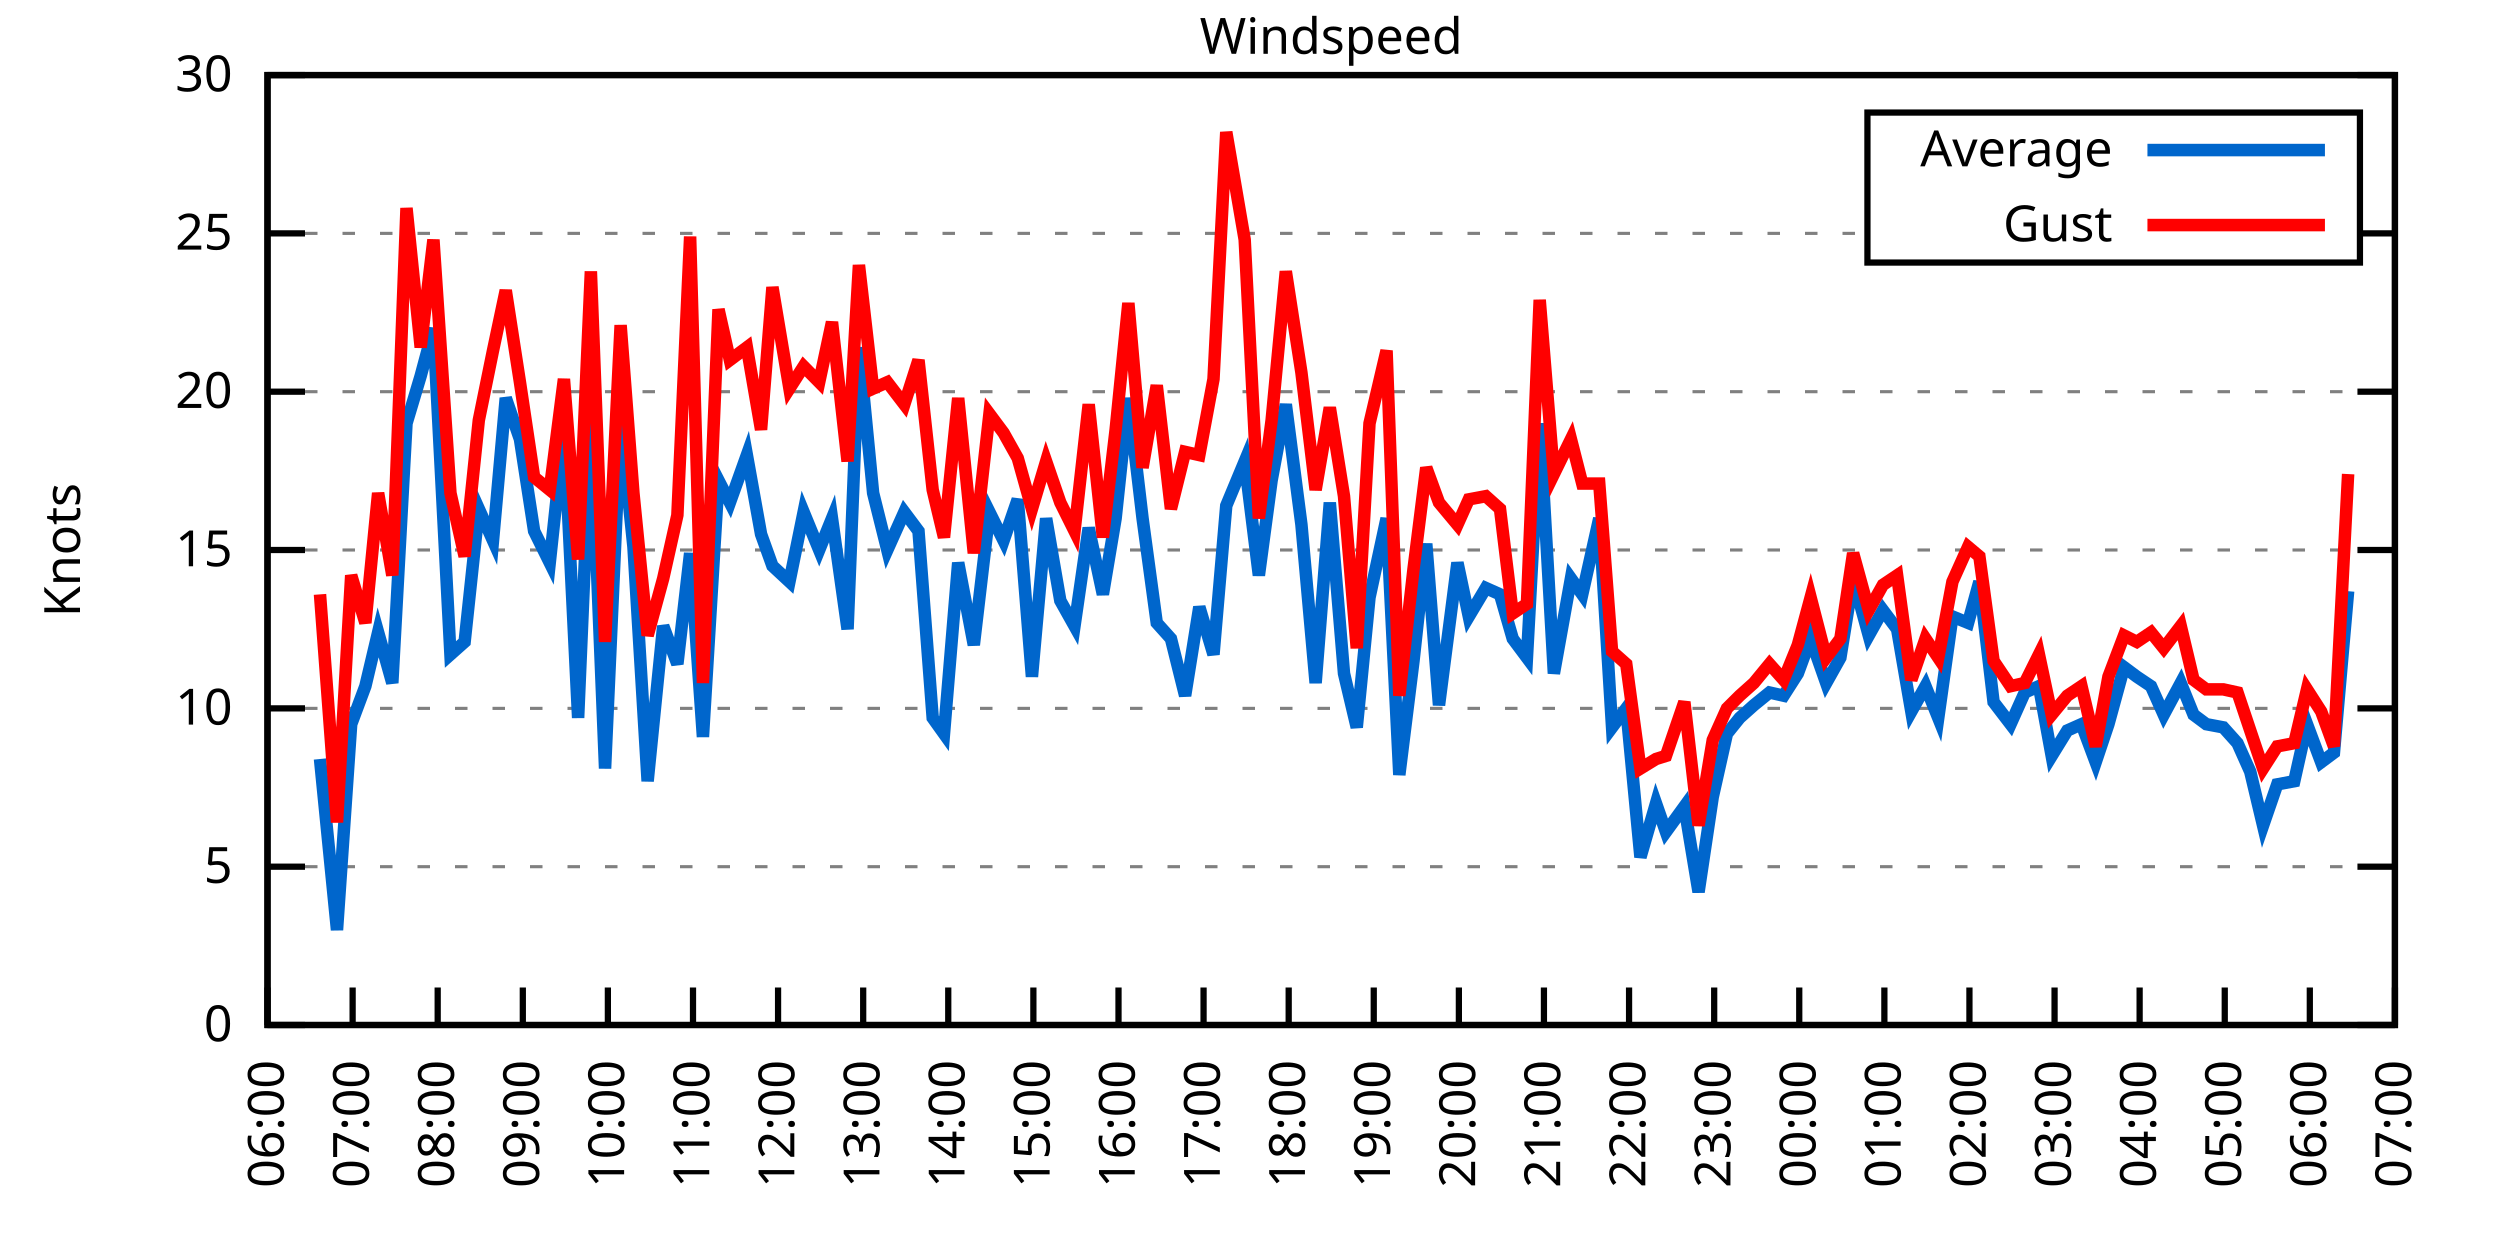
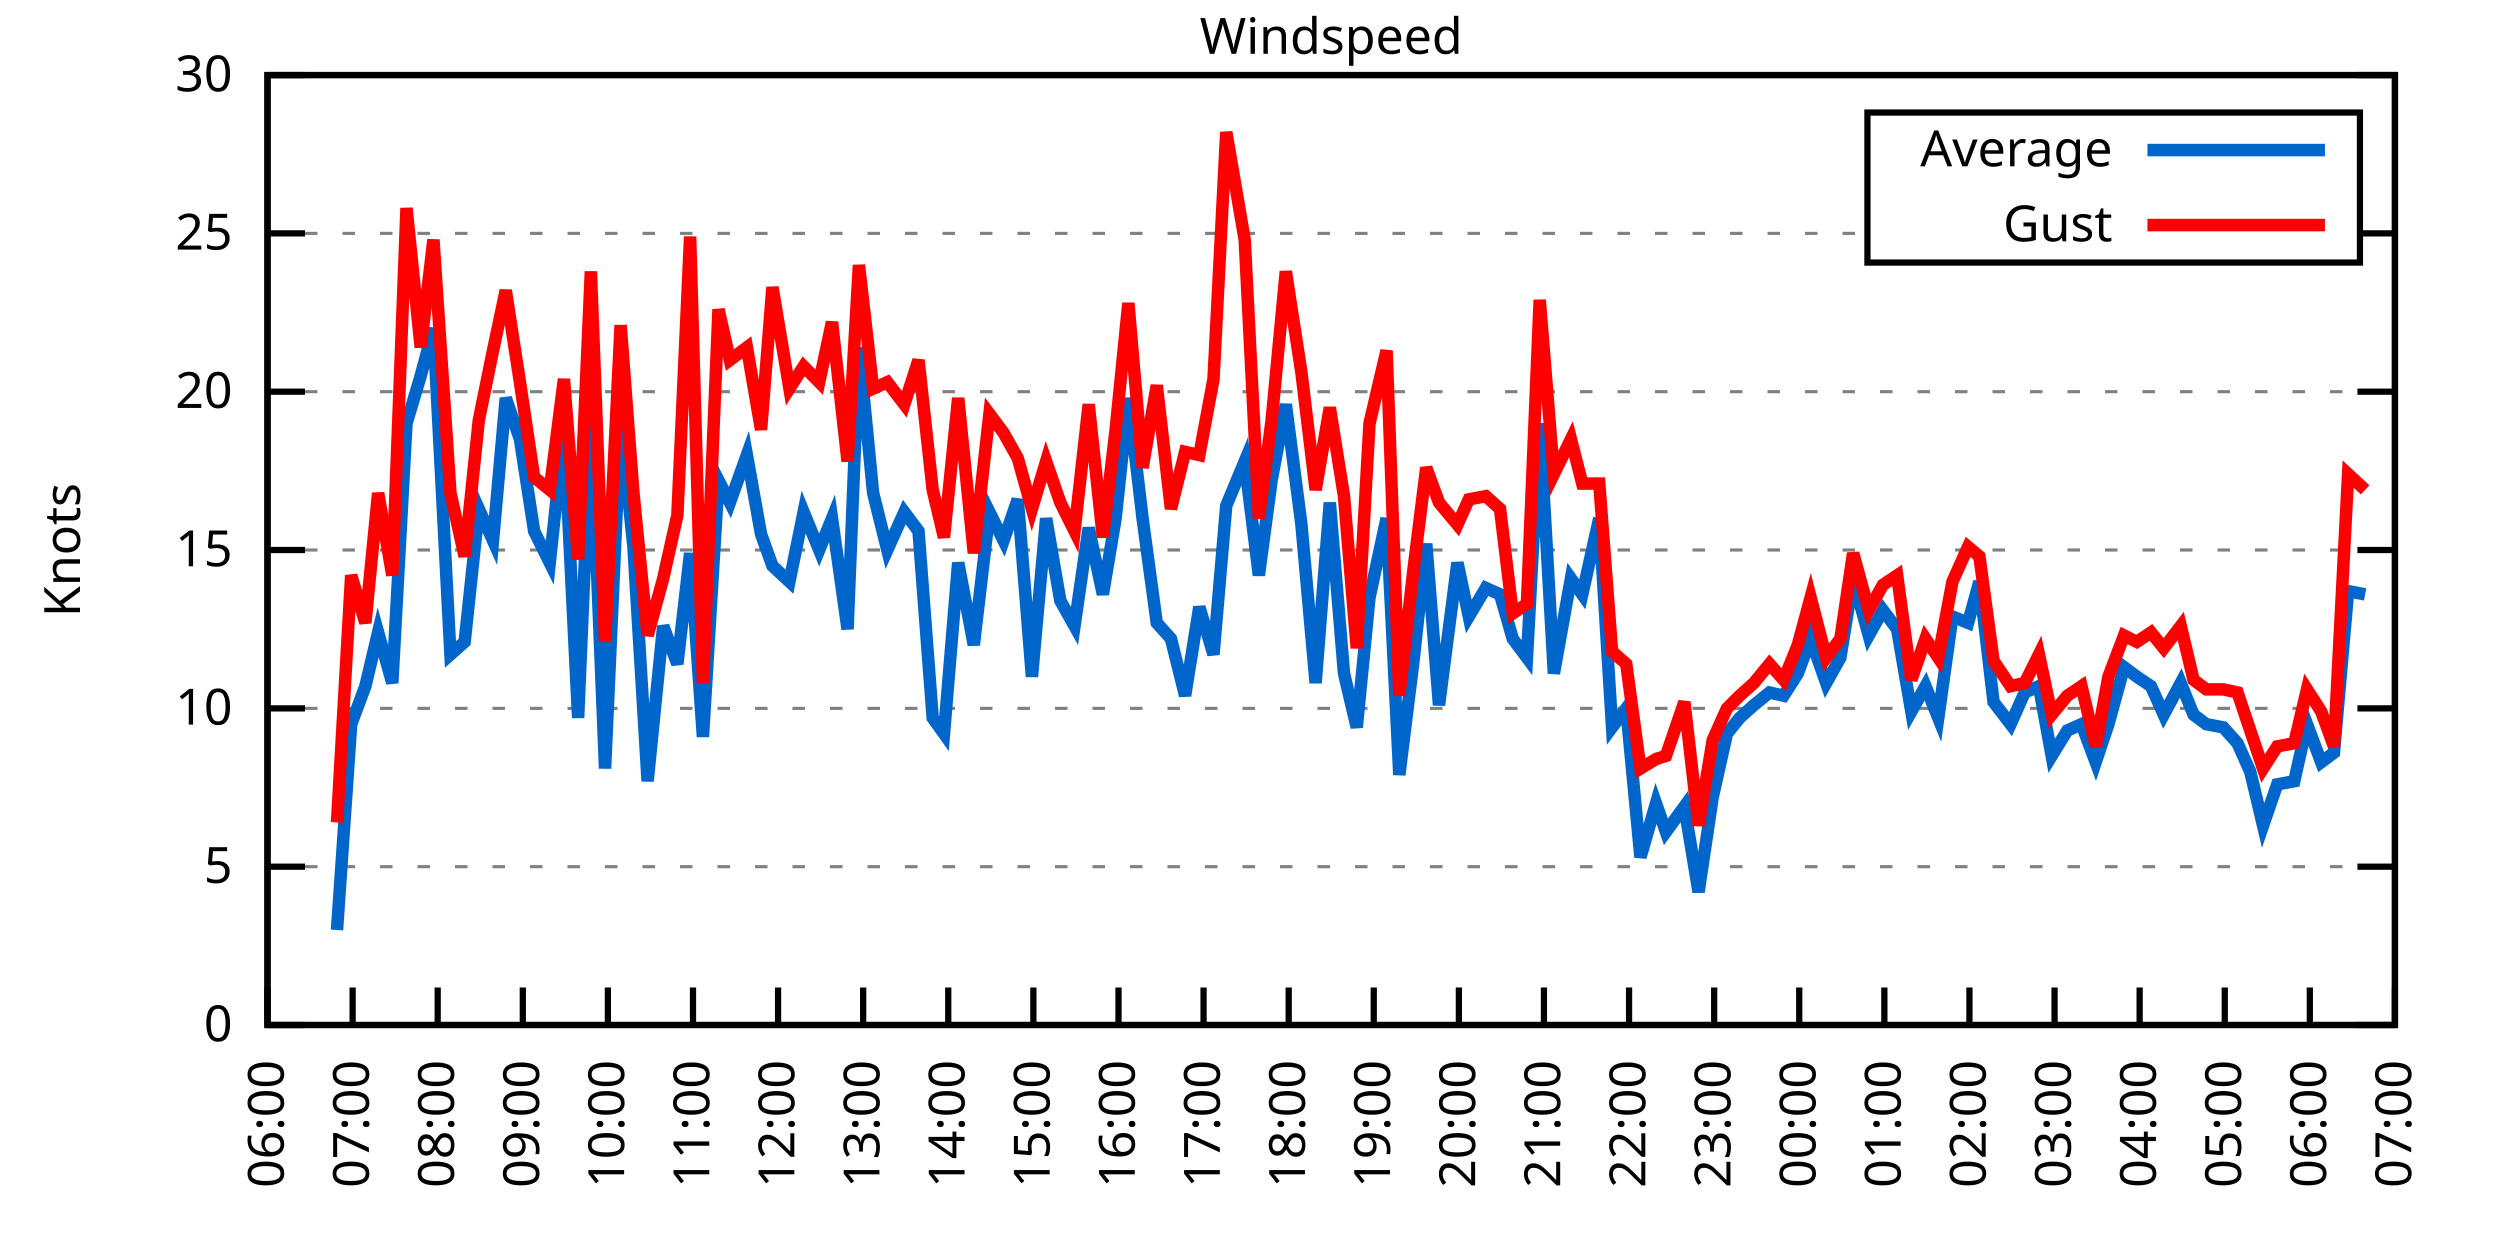
<svg xmlns="http://www.w3.org/2000/svg" xmlns:xlink="http://www.w3.org/1999/xlink" width="400" height="200" viewBox="0 0 400 200">
  <g id="gnuplot_canvas">
    <rect x="0" y="0" width="400" height="200" fill="none" />
    <defs>
      <circle id="gpDot" r="0.5" stroke-width="0.5" stroke="currentColor" />
      <path id="gpPt0" stroke-width="0.333" stroke="currentColor" d="M-1,0 h2 M0,-1 v2" />
      <path id="gpPt1" stroke-width="0.333" stroke="currentColor" d="M-1,-1 L1,1 M1,-1 L-1,1" />
      <path id="gpPt2" stroke-width="0.333" stroke="currentColor" d="M-1,0 L1,0 M0,-1 L0,1 M-1,-1 L1,1 M-1,1 L1,-1" />
      <rect id="gpPt3" stroke-width="0.333" stroke="currentColor" x="-1" y="-1" width="2" height="2" />
      <rect id="gpPt4" stroke-width="0.333" stroke="currentColor" fill="currentColor" x="-1" y="-1" width="2" height="2" />
      <circle id="gpPt5" stroke-width="0.333" stroke="currentColor" cx="0" cy="0" r="1" />
      <use xlink:href="#gpPt5" id="gpPt6" fill="currentColor" stroke="none" />
      <path id="gpPt7" stroke-width="0.333" stroke="currentColor" d="M0,-1.33 L-1.33,0.67 L1.33,0.67 z" />
      <use xlink:href="#gpPt7" id="gpPt8" fill="currentColor" stroke="none" />
      <use xlink:href="#gpPt7" id="gpPt9" stroke="currentColor" transform="rotate(180)" />
      <use xlink:href="#gpPt9" id="gpPt10" fill="currentColor" stroke="none" />
      <use xlink:href="#gpPt3" id="gpPt11" stroke="currentColor" transform="rotate(45)" />
      <use xlink:href="#gpPt11" id="gpPt12" fill="currentColor" stroke="none" />
      <path id="gpPt13" stroke-width="0.333" stroke="currentColor" d="M0,1.330 L1.265,0.411 L0.782,-1.067 L-0.782,-1.076 L-1.265,0.411 z" />
      <use xlink:href="#gpPt13" id="gpPt14" fill="currentColor" stroke="none" />
      <filter id="textbox" filterUnits="objectBoundingBox" x="0" y="0" height="1" width="1">
        <feFlood flood-color="white" flood-opacity="1" result="bgnd" />
        <feComposite in="SourceGraphic" in2="bgnd" operator="atop" />
      </filter>
      <filter id="greybox" filterUnits="objectBoundingBox" x="0" y="0" height="1" width="1">
        <feFlood flood-color="lightgrey" flood-opacity="1" result="grey" />
        <feComposite in="SourceGraphic" in2="grey" operator="atop" />
      </filter>
    </defs>
    <g fill="none" color="white" stroke="currentColor" stroke-width="1.00" stroke-linecap="butt" stroke-linejoin="miter">
</g>
    <g fill="none" color="black" stroke="currentColor" stroke-width="1.00" stroke-linecap="butt" stroke-linejoin="miter">
      <g stroke="none" shape-rendering="crispEdges">
        <polygon fill="rgb(255, 255, 255)" points="42.80,164.00 383.18,164.00 383.18,12.02 42.80,12.02 " />
      </g>
    </g>
    <g fill="none" color="black" stroke="currentColor" stroke-width="1.00" stroke-linecap="butt" stroke-linejoin="miter">
</g>
    <g fill="none" color="black" stroke="black" stroke-width="0.50" stroke-linecap="butt" stroke-linejoin="miter">
</g>
    <g fill="none" color="gray" stroke="currentColor" stroke-width="0.50" stroke-linecap="butt" stroke-linejoin="miter">
      <path stroke="gray" stroke-dasharray="2,4" class="gridline" d="M42.80,164.00 L383.19,164.00  " />
    </g>
    <g fill="none" color="gray" stroke="gray" stroke-width="1.00" stroke-linecap="butt" stroke-linejoin="miter">
</g>
    <g fill="none" color="black" stroke="currentColor" stroke-width="1.00" stroke-linecap="butt" stroke-linejoin="miter">
      <path stroke="black" d="M42.80,164.00 L48.80,164.00 M383.19,164.00 L377.19,164.00  " />
      <g transform="translate(37.20,166.60)" stroke="none" fill="black" font-family="Sans" font-size="8.00" text-anchor="end">
        <text>
          <tspan font-family="Sans"> 0</tspan>
        </text>
      </g>
    </g>
    <g fill="none" color="black" stroke="currentColor" stroke-width="1.00" stroke-linecap="butt" stroke-linejoin="miter">
</g>
    <g fill="none" color="black" stroke="black" stroke-width="0.50" stroke-linecap="butt" stroke-linejoin="miter">
</g>
    <g fill="none" color="gray" stroke="currentColor" stroke-width="0.50" stroke-linecap="butt" stroke-linejoin="miter">
      <path stroke="gray" stroke-dasharray="2,4" class="gridline" d="M42.80,138.67 L383.19,138.67  " />
    </g>
    <g fill="none" color="gray" stroke="gray" stroke-width="1.00" stroke-linecap="butt" stroke-linejoin="miter">
</g>
    <g fill="none" color="black" stroke="currentColor" stroke-width="1.00" stroke-linecap="butt" stroke-linejoin="miter">
      <path stroke="black" d="M42.80,138.67 L48.80,138.67 M383.19,138.67 L377.19,138.67  " />
      <g transform="translate(37.20,141.27)" stroke="none" fill="black" font-family="Sans" font-size="8.00" text-anchor="end">
        <text>
          <tspan font-family="Sans"> 5</tspan>
        </text>
      </g>
    </g>
    <g fill="none" color="black" stroke="currentColor" stroke-width="1.00" stroke-linecap="butt" stroke-linejoin="miter">
</g>
    <g fill="none" color="black" stroke="black" stroke-width="0.50" stroke-linecap="butt" stroke-linejoin="miter">
</g>
    <g fill="none" color="gray" stroke="currentColor" stroke-width="0.50" stroke-linecap="butt" stroke-linejoin="miter">
      <path stroke="gray" stroke-dasharray="2,4" class="gridline" d="M42.80,113.34 L383.19,113.34  " />
    </g>
    <g fill="none" color="gray" stroke="gray" stroke-width="1.00" stroke-linecap="butt" stroke-linejoin="miter">
</g>
    <g fill="none" color="black" stroke="currentColor" stroke-width="1.00" stroke-linecap="butt" stroke-linejoin="miter">
      <path stroke="black" d="M42.80,113.34 L48.80,113.34 M383.19,113.34 L377.19,113.34  " />
      <g transform="translate(37.20,115.94)" stroke="none" fill="black" font-family="Sans" font-size="8.00" text-anchor="end">
        <text>
          <tspan font-family="Sans"> 10</tspan>
        </text>
      </g>
    </g>
    <g fill="none" color="black" stroke="currentColor" stroke-width="1.00" stroke-linecap="butt" stroke-linejoin="miter">
</g>
    <g fill="none" color="black" stroke="black" stroke-width="0.50" stroke-linecap="butt" stroke-linejoin="miter">
</g>
    <g fill="none" color="gray" stroke="currentColor" stroke-width="0.50" stroke-linecap="butt" stroke-linejoin="miter">
      <path stroke="gray" stroke-dasharray="2,4" class="gridline" d="M42.80,88.00 L383.19,88.00  " />
    </g>
    <g fill="none" color="gray" stroke="gray" stroke-width="1.00" stroke-linecap="butt" stroke-linejoin="miter">
</g>
    <g fill="none" color="black" stroke="currentColor" stroke-width="1.00" stroke-linecap="butt" stroke-linejoin="miter">
      <path stroke="black" d="M42.80,88.00 L48.80,88.00 M383.19,88.00 L377.19,88.00  " />
      <g transform="translate(37.20,90.60)" stroke="none" fill="black" font-family="Sans" font-size="8.00" text-anchor="end">
        <text>
          <tspan font-family="Sans"> 15</tspan>
        </text>
      </g>
    </g>
    <g fill="none" color="black" stroke="currentColor" stroke-width="1.00" stroke-linecap="butt" stroke-linejoin="miter">
</g>
    <g fill="none" color="black" stroke="black" stroke-width="0.50" stroke-linecap="butt" stroke-linejoin="miter">
</g>
    <g fill="none" color="gray" stroke="currentColor" stroke-width="0.50" stroke-linecap="butt" stroke-linejoin="miter">
      <path stroke="gray" stroke-dasharray="2,4" class="gridline" d="M42.80,62.67 L383.19,62.67  " />
    </g>
    <g fill="none" color="gray" stroke="gray" stroke-width="1.00" stroke-linecap="butt" stroke-linejoin="miter">
</g>
    <g fill="none" color="black" stroke="currentColor" stroke-width="1.00" stroke-linecap="butt" stroke-linejoin="miter">
      <path stroke="black" d="M42.80,62.67 L48.80,62.67 M383.19,62.67 L377.19,62.67  " />
      <g transform="translate(37.20,65.27)" stroke="none" fill="black" font-family="Sans" font-size="8.00" text-anchor="end">
        <text>
          <tspan font-family="Sans"> 20</tspan>
        </text>
      </g>
    </g>
    <g fill="none" color="black" stroke="currentColor" stroke-width="1.00" stroke-linecap="butt" stroke-linejoin="miter">
</g>
    <g fill="none" color="black" stroke="black" stroke-width="0.50" stroke-linecap="butt" stroke-linejoin="miter">
</g>
    <g fill="none" color="gray" stroke="currentColor" stroke-width="0.50" stroke-linecap="butt" stroke-linejoin="miter">
      <path stroke="gray" stroke-dasharray="2,4" class="gridline" d="M42.80,37.34 L298.79,37.34 M377.59,37.34 L383.19,37.34  " />
    </g>
    <g fill="none" color="gray" stroke="gray" stroke-width="1.00" stroke-linecap="butt" stroke-linejoin="miter">
</g>
    <g fill="none" color="black" stroke="currentColor" stroke-width="1.00" stroke-linecap="butt" stroke-linejoin="miter">
      <path stroke="black" d="M42.80,37.34 L48.80,37.34 M383.19,37.34 L377.19,37.34  " />
      <g transform="translate(37.20,39.94)" stroke="none" fill="black" font-family="Sans" font-size="8.00" text-anchor="end">
        <text>
          <tspan font-family="Sans"> 25</tspan>
        </text>
      </g>
    </g>
    <g fill="none" color="black" stroke="currentColor" stroke-width="1.00" stroke-linecap="butt" stroke-linejoin="miter">
</g>
    <g fill="none" color="black" stroke="black" stroke-width="0.50" stroke-linecap="butt" stroke-linejoin="miter">
</g>
    <g fill="none" color="gray" stroke="currentColor" stroke-width="0.50" stroke-linecap="butt" stroke-linejoin="miter">
      <path stroke="gray" stroke-dasharray="2,4" class="gridline" d="M42.80,12.01 L383.19,12.01  " />
    </g>
    <g fill="none" color="gray" stroke="gray" stroke-width="1.00" stroke-linecap="butt" stroke-linejoin="miter">
</g>
    <g fill="none" color="black" stroke="currentColor" stroke-width="1.00" stroke-linecap="butt" stroke-linejoin="miter">
      <path stroke="black" d="M42.80,12.01 L48.80,12.01 M383.19,12.01 L377.19,12.01  " />
      <g transform="translate(37.20,14.61)" stroke="none" fill="black" font-family="Sans" font-size="8.00" text-anchor="end">
        <text>
          <tspan font-family="Sans"> 30</tspan>
        </text>
      </g>
    </g>
    <g fill="none" color="black" stroke="currentColor" stroke-width="1.00" stroke-linecap="butt" stroke-linejoin="miter">
      <path stroke="black" d="M42.80,164.00 L42.80,158.00  " />
      <g transform="translate(45.40,169.60) rotate(270.00)" stroke="none" fill="black" font-family="Sans" font-size="8.00" text-anchor="end">
        <text>
          <tspan font-family="Sans">06:00</tspan>
        </text>
      </g>
    </g>
    <g fill="none" color="black" stroke="currentColor" stroke-width="1.00" stroke-linecap="butt" stroke-linejoin="miter">
      <path stroke="black" d="M56.42,164.00 L56.42,158.00  " />
      <g transform="translate(59.02,169.60) rotate(270.00)" stroke="none" fill="black" font-family="Sans" font-size="8.00" text-anchor="end">
        <text>
          <tspan font-family="Sans">07:00</tspan>
        </text>
      </g>
    </g>
    <g fill="none" color="black" stroke="currentColor" stroke-width="1.00" stroke-linecap="butt" stroke-linejoin="miter">
      <path stroke="black" d="M70.03,164.00 L70.03,158.00  " />
      <g transform="translate(72.63,169.60) rotate(270.00)" stroke="none" fill="black" font-family="Sans" font-size="8.00" text-anchor="end">
        <text>
          <tspan font-family="Sans">08:00</tspan>
        </text>
      </g>
    </g>
    <g fill="none" color="black" stroke="currentColor" stroke-width="1.00" stroke-linecap="butt" stroke-linejoin="miter">
      <path stroke="black" d="M83.65,164.00 L83.65,158.00  " />
      <g transform="translate(86.25,169.60) rotate(270.00)" stroke="none" fill="black" font-family="Sans" font-size="8.00" text-anchor="end">
        <text>
          <tspan font-family="Sans">09:00</tspan>
        </text>
      </g>
    </g>
    <g fill="none" color="black" stroke="currentColor" stroke-width="1.00" stroke-linecap="butt" stroke-linejoin="miter">
      <path stroke="black" d="M97.26,164.00 L97.26,158.00  " />
      <g transform="translate(99.86,169.60) rotate(270.00)" stroke="none" fill="black" font-family="Sans" font-size="8.00" text-anchor="end">
        <text>
          <tspan font-family="Sans">10:00</tspan>
        </text>
      </g>
    </g>
    <g fill="none" color="black" stroke="currentColor" stroke-width="1.00" stroke-linecap="butt" stroke-linejoin="miter">
      <path stroke="black" d="M110.88,164.00 L110.88,158.00  " />
      <g transform="translate(113.48,169.60) rotate(270.00)" stroke="none" fill="black" font-family="Sans" font-size="8.00" text-anchor="end">
        <text>
          <tspan font-family="Sans">11:00</tspan>
        </text>
      </g>
    </g>
    <g fill="none" color="black" stroke="currentColor" stroke-width="1.00" stroke-linecap="butt" stroke-linejoin="miter">
      <path stroke="black" d="M124.49,164.00 L124.49,158.00  " />
      <g transform="translate(127.09,169.60) rotate(270.00)" stroke="none" fill="black" font-family="Sans" font-size="8.00" text-anchor="end">
        <text>
          <tspan font-family="Sans">12:00</tspan>
        </text>
      </g>
    </g>
    <g fill="none" color="black" stroke="currentColor" stroke-width="1.00" stroke-linecap="butt" stroke-linejoin="miter">
      <path stroke="black" d="M138.11,164.00 L138.11,158.00  " />
      <g transform="translate(140.71,169.60) rotate(270.00)" stroke="none" fill="black" font-family="Sans" font-size="8.00" text-anchor="end">
        <text>
          <tspan font-family="Sans">13:00</tspan>
        </text>
      </g>
    </g>
    <g fill="none" color="black" stroke="currentColor" stroke-width="1.00" stroke-linecap="butt" stroke-linejoin="miter">
      <path stroke="black" d="M151.72,164.00 L151.72,158.00  " />
      <g transform="translate(154.32,169.60) rotate(270.00)" stroke="none" fill="black" font-family="Sans" font-size="8.00" text-anchor="end">
        <text>
          <tspan font-family="Sans">14:00</tspan>
        </text>
      </g>
    </g>
    <g fill="none" color="black" stroke="currentColor" stroke-width="1.00" stroke-linecap="butt" stroke-linejoin="miter">
      <path stroke="black" d="M165.34,164.00 L165.34,158.00  " />
      <g transform="translate(167.94,169.60) rotate(270.00)" stroke="none" fill="black" font-family="Sans" font-size="8.00" text-anchor="end">
        <text>
          <tspan font-family="Sans">15:00</tspan>
        </text>
      </g>
    </g>
    <g fill="none" color="black" stroke="currentColor" stroke-width="1.00" stroke-linecap="butt" stroke-linejoin="miter">
      <path stroke="black" d="M178.96,164.00 L178.96,158.00  " />
      <g transform="translate(181.56,169.60) rotate(270.00)" stroke="none" fill="black" font-family="Sans" font-size="8.00" text-anchor="end">
        <text>
          <tspan font-family="Sans">16:00</tspan>
        </text>
      </g>
    </g>
    <g fill="none" color="black" stroke="currentColor" stroke-width="1.00" stroke-linecap="butt" stroke-linejoin="miter">
      <path stroke="black" d="M192.57,164.00 L192.57,158.00  " />
      <g transform="translate(195.17,169.60) rotate(270.00)" stroke="none" fill="black" font-family="Sans" font-size="8.00" text-anchor="end">
        <text>
          <tspan font-family="Sans">17:00</tspan>
        </text>
      </g>
    </g>
    <g fill="none" color="black" stroke="currentColor" stroke-width="1.00" stroke-linecap="butt" stroke-linejoin="miter">
      <path stroke="black" d="M206.19,164.00 L206.19,158.00  " />
      <g transform="translate(208.79,169.60) rotate(270.00)" stroke="none" fill="black" font-family="Sans" font-size="8.00" text-anchor="end">
        <text>
          <tspan font-family="Sans">18:00</tspan>
        </text>
      </g>
    </g>
    <g fill="none" color="black" stroke="currentColor" stroke-width="1.00" stroke-linecap="butt" stroke-linejoin="miter">
      <path stroke="black" d="M219.80,164.00 L219.80,158.00  " />
      <g transform="translate(222.40,169.60) rotate(270.00)" stroke="none" fill="black" font-family="Sans" font-size="8.00" text-anchor="end">
        <text>
          <tspan font-family="Sans">19:00</tspan>
        </text>
      </g>
    </g>
    <g fill="none" color="black" stroke="currentColor" stroke-width="1.00" stroke-linecap="butt" stroke-linejoin="miter">
      <path stroke="black" d="M233.42,164.00 L233.42,158.00  " />
      <g transform="translate(236.02,169.60) rotate(270.00)" stroke="none" fill="black" font-family="Sans" font-size="8.00" text-anchor="end">
        <text>
          <tspan font-family="Sans">20:00</tspan>
        </text>
      </g>
    </g>
    <g fill="none" color="black" stroke="currentColor" stroke-width="1.00" stroke-linecap="butt" stroke-linejoin="miter">
      <path stroke="black" d="M247.03,164.00 L247.03,158.00  " />
      <g transform="translate(249.63,169.60) rotate(270.00)" stroke="none" fill="black" font-family="Sans" font-size="8.00" text-anchor="end">
        <text>
          <tspan font-family="Sans">21:00</tspan>
        </text>
      </g>
    </g>
    <g fill="none" color="black" stroke="currentColor" stroke-width="1.00" stroke-linecap="butt" stroke-linejoin="miter">
      <path stroke="black" d="M260.65,164.00 L260.65,158.00  " />
      <g transform="translate(263.25,169.60) rotate(270.00)" stroke="none" fill="black" font-family="Sans" font-size="8.00" text-anchor="end">
        <text>
          <tspan font-family="Sans">22:00</tspan>
        </text>
      </g>
    </g>
    <g fill="none" color="black" stroke="currentColor" stroke-width="1.00" stroke-linecap="butt" stroke-linejoin="miter">
      <path stroke="black" d="M274.27,164.00 L274.27,158.00  " />
      <g transform="translate(276.87,169.60) rotate(270.00)" stroke="none" fill="black" font-family="Sans" font-size="8.00" text-anchor="end">
        <text>
          <tspan font-family="Sans">23:00</tspan>
        </text>
      </g>
    </g>
    <g fill="none" color="black" stroke="currentColor" stroke-width="1.00" stroke-linecap="butt" stroke-linejoin="miter">
      <path stroke="black" d="M287.88,164.00 L287.88,158.00  " />
      <g transform="translate(290.48,169.60) rotate(270.00)" stroke="none" fill="black" font-family="Sans" font-size="8.00" text-anchor="end">
        <text>
          <tspan font-family="Sans">00:00</tspan>
        </text>
      </g>
    </g>
    <g fill="none" color="black" stroke="currentColor" stroke-width="1.00" stroke-linecap="butt" stroke-linejoin="miter">
      <path stroke="black" d="M301.50,164.00 L301.50,158.00  " />
      <g transform="translate(304.10,169.60) rotate(270.00)" stroke="none" fill="black" font-family="Sans" font-size="8.00" text-anchor="end">
        <text>
          <tspan font-family="Sans">01:00</tspan>
        </text>
      </g>
    </g>
    <g fill="none" color="black" stroke="currentColor" stroke-width="1.00" stroke-linecap="butt" stroke-linejoin="miter">
      <path stroke="black" d="M315.11,164.00 L315.11,158.00  " />
      <g transform="translate(317.71,169.60) rotate(270.00)" stroke="none" fill="black" font-family="Sans" font-size="8.00" text-anchor="end">
        <text>
          <tspan font-family="Sans">02:00</tspan>
        </text>
      </g>
    </g>
    <g fill="none" color="black" stroke="currentColor" stroke-width="1.00" stroke-linecap="butt" stroke-linejoin="miter">
      <path stroke="black" d="M328.73,164.00 L328.73,158.00  " />
      <g transform="translate(331.33,169.60) rotate(270.00)" stroke="none" fill="black" font-family="Sans" font-size="8.00" text-anchor="end">
        <text>
          <tspan font-family="Sans">03:00</tspan>
        </text>
      </g>
    </g>
    <g fill="none" color="black" stroke="currentColor" stroke-width="1.00" stroke-linecap="butt" stroke-linejoin="miter">
      <path stroke="black" d="M342.34,164.00 L342.34,158.00  " />
      <g transform="translate(344.94,169.60) rotate(270.00)" stroke="none" fill="black" font-family="Sans" font-size="8.00" text-anchor="end">
        <text>
          <tspan font-family="Sans">04:00</tspan>
        </text>
      </g>
    </g>
    <g fill="none" color="black" stroke="currentColor" stroke-width="1.00" stroke-linecap="butt" stroke-linejoin="miter">
      <path stroke="black" d="M355.96,164.00 L355.96,158.00  " />
      <g transform="translate(358.56,169.60) rotate(270.00)" stroke="none" fill="black" font-family="Sans" font-size="8.00" text-anchor="end">
        <text>
          <tspan font-family="Sans">05:00</tspan>
        </text>
      </g>
    </g>
    <g fill="none" color="black" stroke="currentColor" stroke-width="1.00" stroke-linecap="butt" stroke-linejoin="miter">
      <path stroke="black" d="M369.57,164.00 L369.57,158.00  " />
      <g transform="translate(372.17,169.60) rotate(270.00)" stroke="none" fill="black" font-family="Sans" font-size="8.00" text-anchor="end">
        <text>
          <tspan font-family="Sans">06:00</tspan>
        </text>
      </g>
    </g>
    <g fill="none" color="black" stroke="currentColor" stroke-width="1.00" stroke-linecap="butt" stroke-linejoin="miter">
      <path stroke="black" d="M383.19,164.00 L383.19,158.00  " />
      <g transform="translate(385.79,169.60) rotate(270.00)" stroke="none" fill="black" font-family="Sans" font-size="8.00" text-anchor="end">
        <text>
          <tspan font-family="Sans">07:00</tspan>
        </text>
      </g>
    </g>
    <g fill="none" color="black" stroke="currentColor" stroke-width="1.00" stroke-linecap="butt" stroke-linejoin="miter">
</g>
    <g fill="none" color="black" stroke="currentColor" stroke-width="1.00" stroke-linecap="butt" stroke-linejoin="miter">
      <path stroke="black" d="M42.80,12.01 L42.80,164.00 L383.19,164.00 L383.19,12.01 L42.80,12.01 Z  " />
    </g>
    <g fill="none" color="black" stroke="currentColor" stroke-width="1.00" stroke-linecap="butt" stroke-linejoin="miter">
</g>
    <g fill="none" color="black" stroke="currentColor" stroke-width="1.00" stroke-linecap="butt" stroke-linejoin="miter">
      <path stroke="black" d="M298.79,42.01 L298.79,18.01 L377.59,18.01 L377.59,42.01 L298.79,42.01 Z  " />
    </g>
    <g id="Windspeed_plot_1">
      <g fill="none" color="white" stroke="black" stroke-width="2.00" stroke-linecap="butt" stroke-linejoin="miter">
</g>
      <g fill="none" color="black" stroke="currentColor" stroke-width="2.00" stroke-linecap="butt" stroke-linejoin="miter">
        <g transform="translate(337.99,26.61)" stroke="none" fill="black" font-family="Sans" font-size="8.00" text-anchor="end">
          <text>
            <tspan font-family="Sans">Average</tspan>
          </text>
        </g>
      </g>
      <g fill="none" color="black" stroke="currentColor" stroke-width="2.00" stroke-linecap="butt" stroke-linejoin="miter">
-         <path stroke="rgb(  0, 102, 204)" d="M343.59,24.01 L371.99,24.01 M51.20,121.44 L53.92,148.80 L56.19,115.87 L58.46,109.79 L60.50,101.18 L62.77,109.28   L65.04,67.74 L67.31,60.14 L69.35,52.54 L72.07,104.72 L74.34,102.70 L76.61,81.42 L78.88,86.49 L80.92,63.69   L83.19,70.27 L85.46,84.97 L87.96,90.03 L90.23,68.75 L92.50,114.86 L94.54,67.23 L96.81,122.96 L99.30,67.74   L101.35,87.50 L103.62,124.99 L106.11,100.16 L108.38,106.24 L110.42,88.51 L112.47,117.90 L114.96,76.86 L116.78,80.41   L119.50,72.81 L121.77,85.47 L123.59,90.54 L126.31,93.07 L128.58,81.93 L131.07,88.00 L133.12,82.94 L135.61,100.67   L137.43,55.58 L139.70,78.89 L141.97,88.00 L144.69,81.93 L146.96,84.97 L149.23,114.86 L151.04,117.39 L153.31,90.03   L155.81,103.20 L158.31,81.93 L160.57,86.49 L162.84,79.90 L165.11,108.27 L167.38,82.94 L169.65,96.11 L171.92,100.16   L174.19,84.46 L176.46,95.10 L178.50,82.94 L180.54,63.69 L182.81,82.94 L185.08,99.66 L187.35,102.19 L189.62,111.31   L191.89,97.12 L194.16,104.72 L196.20,80.91 L199.15,73.82 L201.42,92.06 L203.46,76.86 L205.73,64.70 L208.23,83.95   L210.50,109.28 L212.77,80.41 L215.04,107.76 L217.08,116.38 L219.12,95.60 L221.85,82.94 L223.89,123.98 L226.16,105.74   L228.20,86.99 L230.24,112.83 L233.19,90.03 L235.01,98.64 L237.73,94.08 L240.00,95.10 L242.04,102.19 L244.31,105.23   L246.35,67.74 L248.62,107.76 L251.35,92.56 L253.16,95.10 L255.88,82.94 L257.93,116.38 L260.20,113.34 L262.47,137.15   L264.96,128.54 L266.55,133.10 L269.50,129.04 L271.77,142.72 L274.04,127.52 L276.31,117.39 L278.35,114.86 L280.62,112.83   L283.12,110.80 L285.38,111.31 L287.65,107.76 L289.70,102.19 L292.19,109.28 L294.46,105.23 L296.50,92.56 L299.00,101.68   L301.27,97.63 L303.54,100.67 L305.81,113.84 L308.08,109.79 L310.12,114.86 L312.39,98.64 L314.89,99.66 L316.70,93.07   L318.97,112.32 L321.69,115.87 L323.96,110.80 L326.23,109.79 L328.27,120.94 L330.77,116.88 L333.04,115.87 L335.31,121.95   L337.35,115.87 L339.85,106.75 L341.89,108.27 L344.16,109.79 L346.20,114.35 L348.92,109.28 L350.97,114.35 L353.01,115.87   L355.73,116.38 L358.00,118.91 L360.04,123.47 L362.09,132.08 L364.36,125.50 L367.08,124.99 L369.12,115.87 L371.39,121.95   L373.43,120.43 L375.70,94.59  " />
+         <path stroke="rgb(  0, 102, 204)" d="M343.59,24.01 L371.99,24.01 M53.92,148.80 L56.19,115.87 L58.46,109.79 L60.50,101.18 L62.77,109.28 L65.04,67.74   L67.31,60.14 L69.35,52.54 L72.07,104.72 L74.34,102.70 L76.61,81.42 L78.88,86.49 L80.92,63.69 L83.19,70.27   L85.46,84.97 L87.96,90.03 L90.23,68.75 L92.50,114.86 L94.54,67.23 L96.81,122.96 L99.30,67.74 L101.35,87.50   L103.62,124.99 L106.11,100.16 L108.38,106.24 L110.42,88.51 L112.47,117.90 L114.96,76.86 L116.78,80.41 L119.50,72.81   L121.77,85.47 L123.59,90.54 L126.31,93.07 L128.58,81.93 L131.07,88.00 L133.12,82.94 L135.61,100.67 L137.43,55.58   L139.70,78.89 L141.97,88.00 L144.69,81.93 L146.96,84.97 L149.23,114.86 L151.04,117.39 L153.31,90.03 L155.81,103.20   L158.31,81.93 L160.57,86.49 L162.84,79.90 L165.11,108.27 L167.38,82.94 L169.65,96.11 L171.92,100.16 L174.19,84.46   L176.46,95.10 L178.50,82.94 L180.54,63.69 L182.81,82.94 L185.08,99.66 L187.35,102.19 L189.62,111.31 L191.89,97.12   L194.16,104.72 L196.20,80.91 L199.15,73.82 L201.42,92.06 L203.46,76.86 L205.73,64.70 L208.23,83.95 L210.50,109.28   L212.77,80.41 L215.04,107.76 L217.08,116.38 L219.12,95.60 L221.85,82.94 L223.89,123.98 L226.16,105.74 L228.20,86.99   L230.24,112.83 L233.19,90.03 L235.01,98.64 L237.73,94.08 L240.00,95.10 L242.04,102.19 L244.31,105.23 L246.35,67.74   L248.62,107.76 L251.35,92.56 L253.16,95.10 L255.88,82.94 L257.93,116.38 L260.20,113.34 L262.47,137.15 L264.96,128.54   L266.55,133.10 L269.50,129.04 L271.77,142.72 L274.04,127.52 L276.31,117.39 L278.35,114.86 L280.62,112.83 L283.12,110.80   L285.38,111.31 L287.65,107.76 L289.70,102.19 L292.19,109.28 L294.46,105.23 L296.50,92.56 L299.00,101.68 L301.27,97.63   L303.54,100.67 L305.81,113.84 L308.08,109.79 L310.12,114.86 L312.39,98.64 L314.89,99.66 L316.70,93.07 L318.97,112.32   L321.69,115.87 L323.96,110.80 L326.23,109.79 L328.27,120.94 L330.77,116.88 L333.04,115.87 L335.31,121.95 L337.35,115.87   L339.85,106.75 L341.89,108.27 L344.16,109.79 L346.20,114.35 L348.92,109.28 L350.97,114.35 L353.01,115.87 L355.73,116.38   L358.00,118.91 L360.04,123.47 L362.09,132.08 L364.36,125.50 L367.08,124.99 L369.12,115.87 L371.39,121.95 L373.43,120.43   L375.70,94.59 L378.42,95.10  " />
      </g>
    </g>
    <g id="Windspeed_plot_2">
      <g fill="none" color="black" stroke="currentColor" stroke-width="2.00" stroke-linecap="butt" stroke-linejoin="miter">
        <g transform="translate(337.99,38.61)" stroke="none" fill="black" font-family="Sans" font-size="8.00" text-anchor="end">
          <text>
            <tspan font-family="Sans">Gust</tspan>
          </text>
        </g>
      </g>
      <g fill="none" color="black" stroke="currentColor" stroke-width="2.00" stroke-linecap="butt" stroke-linejoin="miter">
-         <path stroke="rgb(255,   0,   0)" d="M343.59,36.01 L371.99,36.01 M51.20,95.10 L53.92,131.58 L56.19,92.06 L58.46,99.66 L60.50,78.89 L62.77,92.06   L65.04,33.29 L67.31,55.58 L69.35,38.35 L72.07,78.89 L74.34,89.02 L76.61,67.23 L78.88,56.09 L80.92,46.46   L83.19,61.15 L85.46,76.35 L87.96,78.38 L90.23,60.65 L92.50,89.52 L94.54,43.42 L96.81,102.70 L99.30,52.03   L101.35,78.89 L103.62,101.68 L106.11,92.56 L108.38,82.43 L110.42,37.85 L112.47,109.28 L114.96,49.50 L116.78,57.61   L119.50,55.58 L121.77,68.75 L123.59,45.95 L126.31,62.17 L128.58,58.62 L131.07,61.15 L133.12,51.53 L135.61,73.82   L137.43,42.41 L139.70,62.17 L141.97,61.15 L144.69,64.70 L146.96,57.61 L149.23,78.38 L151.04,85.98 L153.31,63.69   L155.81,88.51 L158.31,66.22 L160.57,69.26 L162.84,73.31 L165.11,81.42 L167.38,73.82 L169.65,80.41 L171.92,84.97   L174.19,64.70 L176.46,85.98 L178.50,68.75 L180.54,48.49 L182.81,74.83 L185.08,61.66 L187.35,81.42 L189.62,72.30   L191.89,72.81 L194.16,60.65 L196.20,21.13 L199.15,38.35 L201.42,82.94 L203.46,67.23 L205.73,43.42 L208.23,59.63   L210.50,78.38 L212.77,65.21 L215.04,79.39 L217.08,103.71 L219.12,67.74 L221.85,56.09 L223.89,111.31 L226.16,91.04   L228.20,74.83 L230.24,80.41 L233.19,83.95 L235.01,79.90 L237.73,79.39 L240.00,81.42 L242.04,98.14 L244.31,96.62   L246.35,47.98 L248.62,75.85 L251.35,70.27 L253.16,77.37 L255.88,77.37 L257.93,104.22 L260.20,106.24 L262.47,122.96   L264.96,121.44 L266.55,120.94 L269.50,112.32 L271.77,132.08 L274.04,118.40 L276.31,113.34 L278.35,111.31 L280.62,109.28   L283.12,106.24 L285.38,108.78 L287.65,103.20 L289.70,95.60 L292.19,105.23 L294.46,102.19 L296.50,88.51 L299.00,97.63   L301.27,93.58 L303.54,92.06 L305.81,108.78 L308.08,102.19 L310.12,105.23 L312.39,93.07 L314.89,87.50 L316.70,89.02   L318.97,105.74 L321.69,109.79 L323.96,109.28 L326.23,104.72 L328.27,114.35 L330.77,111.31 L333.04,109.79 L335.31,119.42   L337.35,108.27 L339.85,101.68 L341.89,102.70 L344.16,101.18 L346.20,103.71 L348.92,100.16 L350.97,108.78 L353.01,110.30   L355.73,110.30 L358.00,110.80 L360.04,116.88 L362.09,122.96 L364.36,119.42 L367.08,118.91 L369.12,110.30 L371.39,113.84   L373.43,119.42 L375.70,75.85  " />
+         <path stroke="rgb(255,   0,   0)" d="M343.59,36.01 L371.99,36.01 M53.92,131.58 L56.19,92.06 L58.46,99.66 L60.50,78.89 L62.77,92.06 L65.04,33.29   L67.31,55.58 L69.35,38.35 L72.07,78.89 L74.34,89.02 L76.61,67.23 L78.88,56.09 L80.92,46.46 L83.19,61.15   L85.46,76.35 L87.96,78.38 L90.23,60.65 L92.50,89.52 L94.54,43.42 L96.81,102.70 L99.30,52.03 L101.35,78.89   L103.62,101.68 L106.11,92.56 L108.38,82.43 L110.42,37.85 L112.47,109.28 L114.96,49.50 L116.78,57.61 L119.50,55.58   L121.77,68.75 L123.59,45.95 L126.31,62.17 L128.58,58.62 L131.07,61.15 L133.12,51.53 L135.61,73.82 L137.43,42.41   L139.70,62.17 L141.97,61.15 L144.69,64.70 L146.96,57.61 L149.23,78.38 L151.04,85.98 L153.31,63.69 L155.81,88.51   L158.31,66.22 L160.57,69.26 L162.84,73.31 L165.11,81.42 L167.38,73.82 L169.65,80.41 L171.92,84.97 L174.19,64.70   L176.46,85.98 L178.50,68.75 L180.54,48.49 L182.81,74.83 L185.08,61.66 L187.35,81.42 L189.62,72.30 L191.89,72.81   L194.16,60.65 L196.20,21.13 L199.15,38.35 L201.42,82.94 L203.46,67.23 L205.73,43.42 L208.23,59.63 L210.50,78.38   L212.77,65.21 L215.04,79.39 L217.08,103.71 L219.12,67.74 L221.85,56.09 L223.89,111.31 L226.16,91.04 L228.20,74.83   L230.24,80.41 L233.19,83.95 L235.01,79.90 L237.73,79.39 L240.00,81.42 L242.04,98.14 L244.31,96.62 L246.35,47.98   L248.62,75.85 L251.35,70.27 L253.16,77.37 L255.88,77.37 L257.93,104.22 L260.20,106.24 L262.47,122.96 L264.96,121.44   L266.55,120.94 L269.50,112.32 L271.77,132.08 L274.04,118.40 L276.31,113.34 L278.35,111.31 L280.62,109.28 L283.12,106.24   L285.38,108.78 L287.65,103.20 L289.70,95.60 L292.19,105.23 L294.46,102.19 L296.50,88.51 L299.00,97.63 L301.27,93.58   L303.54,92.06 L305.81,108.78 L308.08,102.19 L310.12,105.23 L312.39,93.07 L314.89,87.50 L316.70,89.02 L318.97,105.74   L321.69,109.79 L323.96,109.28 L326.23,104.72 L328.27,114.35 L330.77,111.31 L333.04,109.79 L335.31,119.42 L337.35,108.27   L339.85,101.68 L341.89,102.70 L344.16,101.18 L346.20,103.71 L348.92,100.16 L350.97,108.78 L353.01,110.30 L355.73,110.30   L358.00,110.80 L360.04,116.88 L362.09,122.96 L364.36,119.42 L367.08,118.91 L369.12,110.30 L371.39,113.84 L373.43,119.42   L375.70,75.85 L378.42,78.38  " />
      </g>
    </g>
    <g fill="none" color="black" stroke="currentColor" stroke-width="2.00" stroke-linecap="butt" stroke-linejoin="miter">
</g>
    <g fill="none" color="black" stroke="black" stroke-width="1.00" stroke-linecap="butt" stroke-linejoin="miter">
</g>
    <g fill="none" color="black" stroke="currentColor" stroke-width="1.00" stroke-linecap="butt" stroke-linejoin="miter">
      <path stroke="black" d="M42.80,12.01 L42.80,164.00 L383.19,164.00 L383.19,12.01 L42.80,12.01 Z  " />
      <g transform="translate(12.80,88.01) rotate(270.00)" stroke="none" fill="black" font-family="Sans" font-size="8.00" text-anchor="middle">
        <text>
          <tspan font-family="Sans">Knots</tspan>
        </text>
      </g>
    </g>
    <g fill="none" color="black" stroke="currentColor" stroke-width="1.00" stroke-linecap="butt" stroke-linejoin="miter">
</g>
    <g fill="none" color="black" stroke="currentColor" stroke-width="1.00" stroke-linecap="butt" stroke-linejoin="miter">
      <g transform="translate(212.99,8.61)" stroke="none" fill="black" font-family="Sans" font-size="8.00" text-anchor="middle">
        <text>
          <tspan font-family="Sans">Windspeed</tspan>
        </text>
      </g>
    </g>
    <g fill="none" color="black" stroke="currentColor" stroke-width="1.00" stroke-linecap="butt" stroke-linejoin="miter">
</g>
  </g>
</svg>
